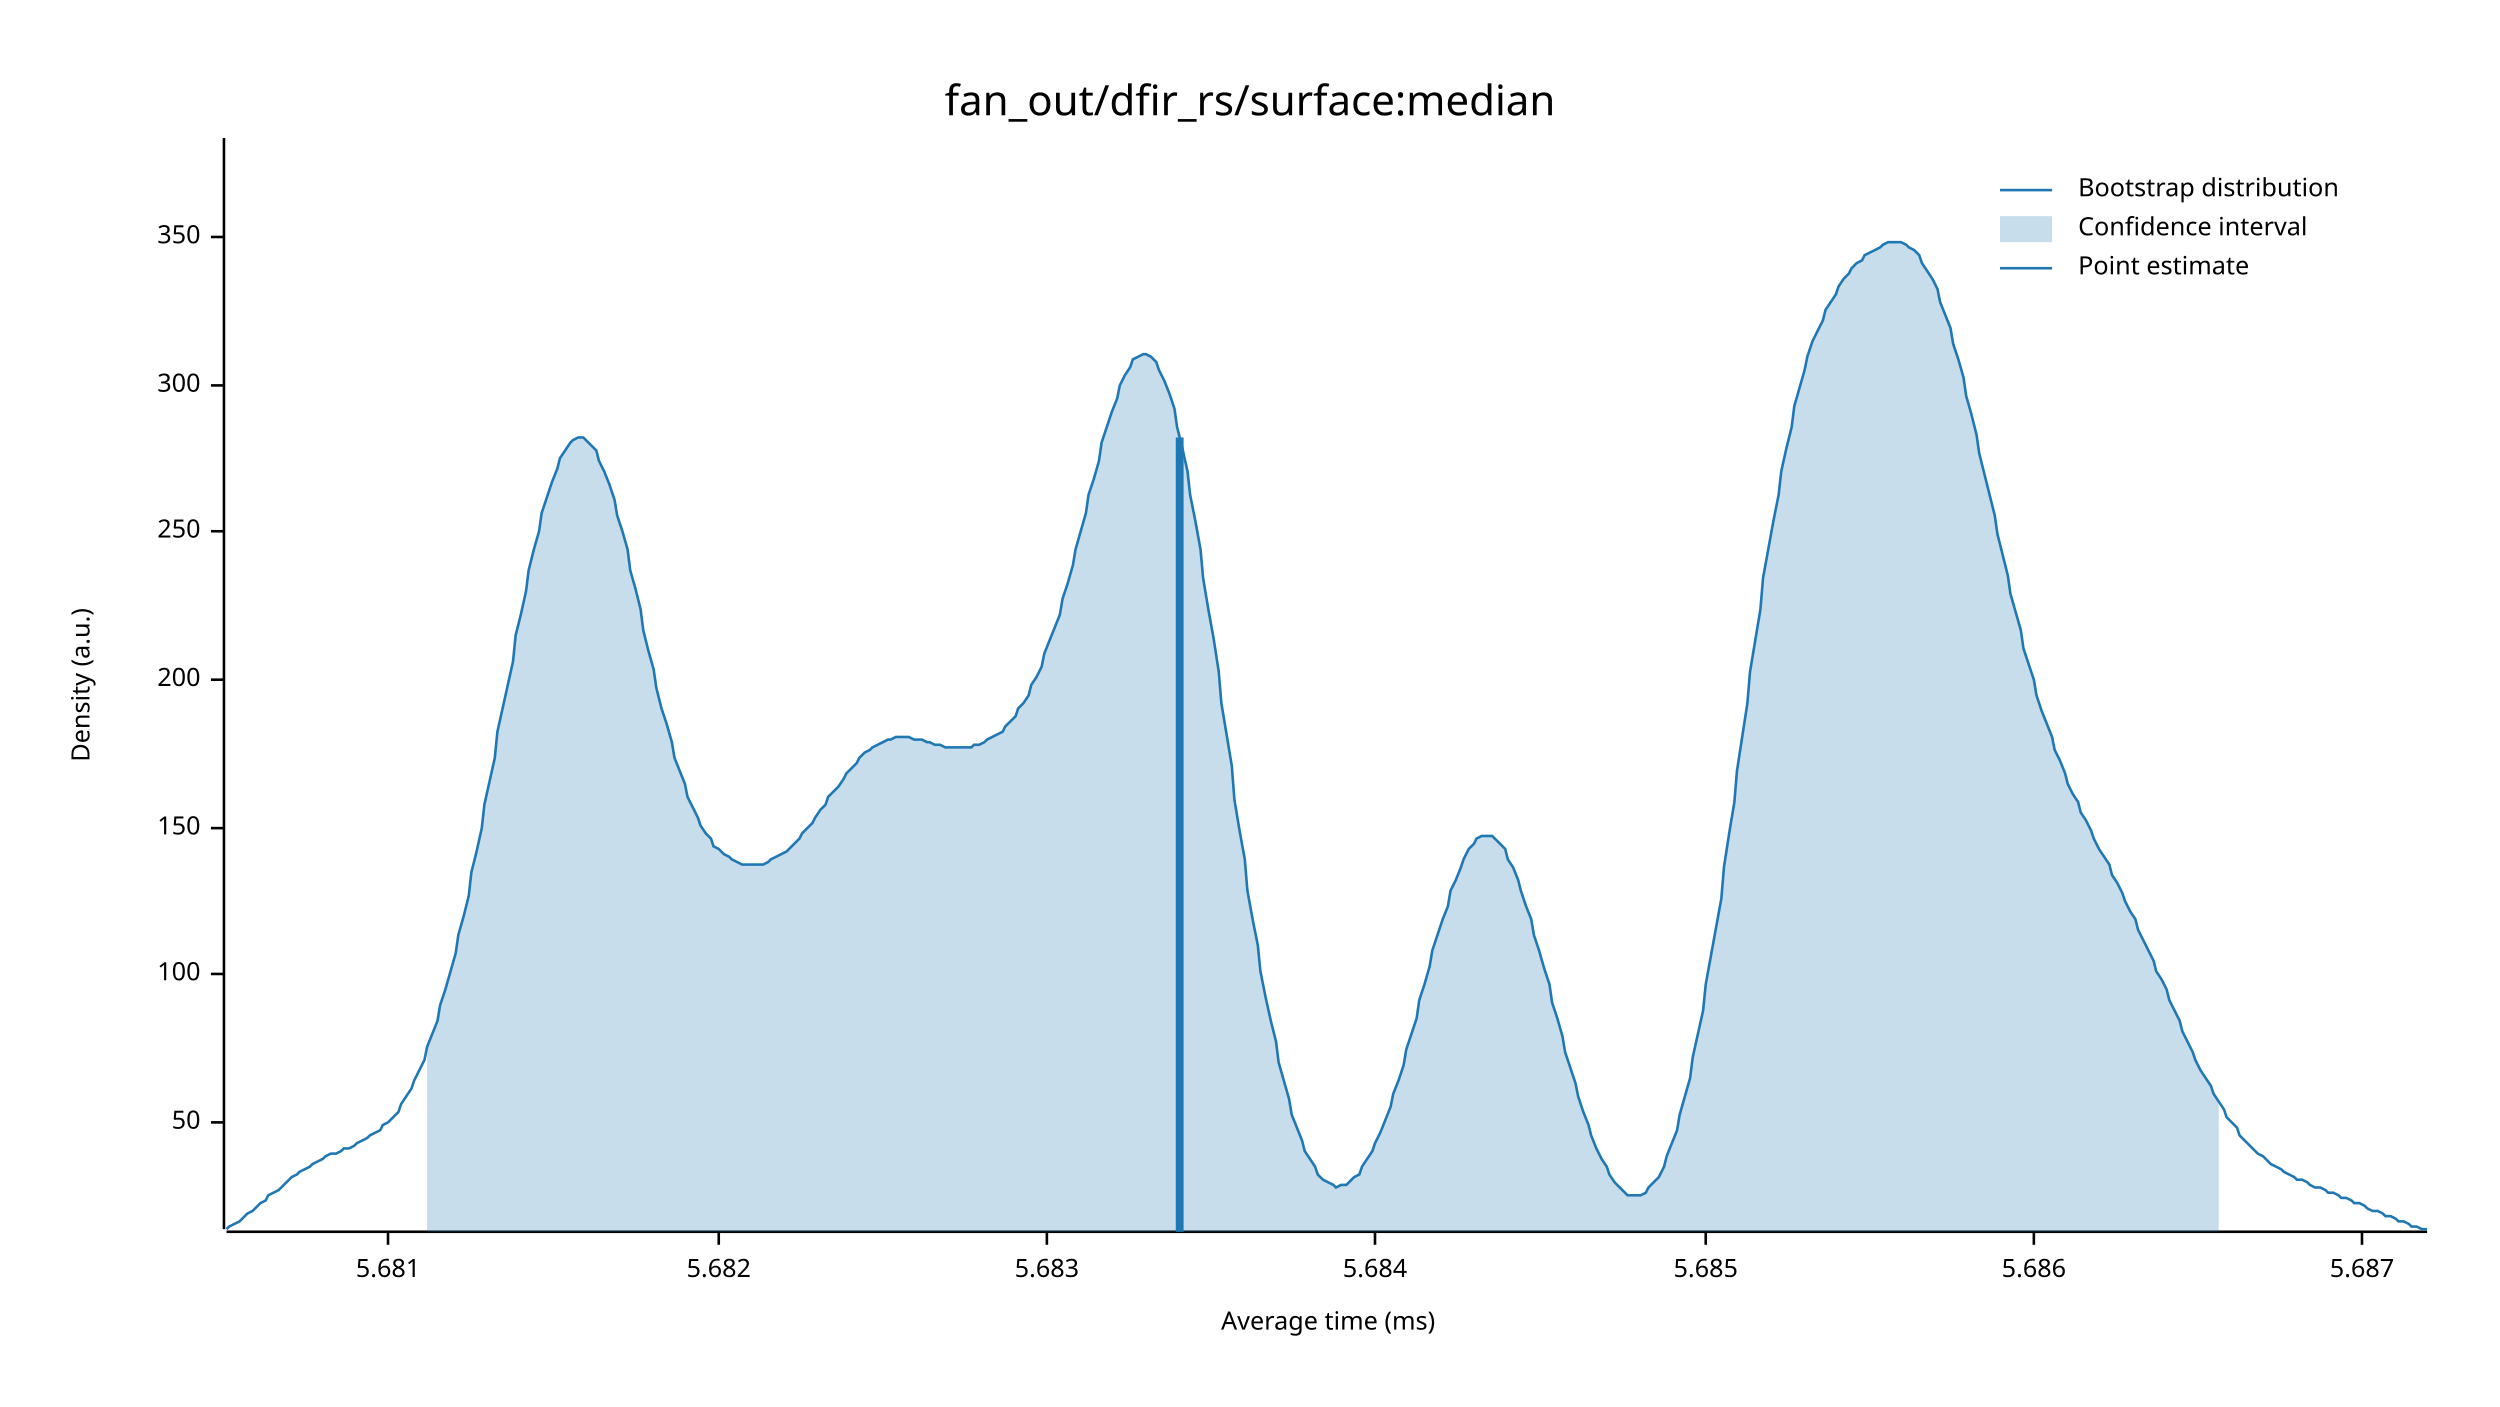
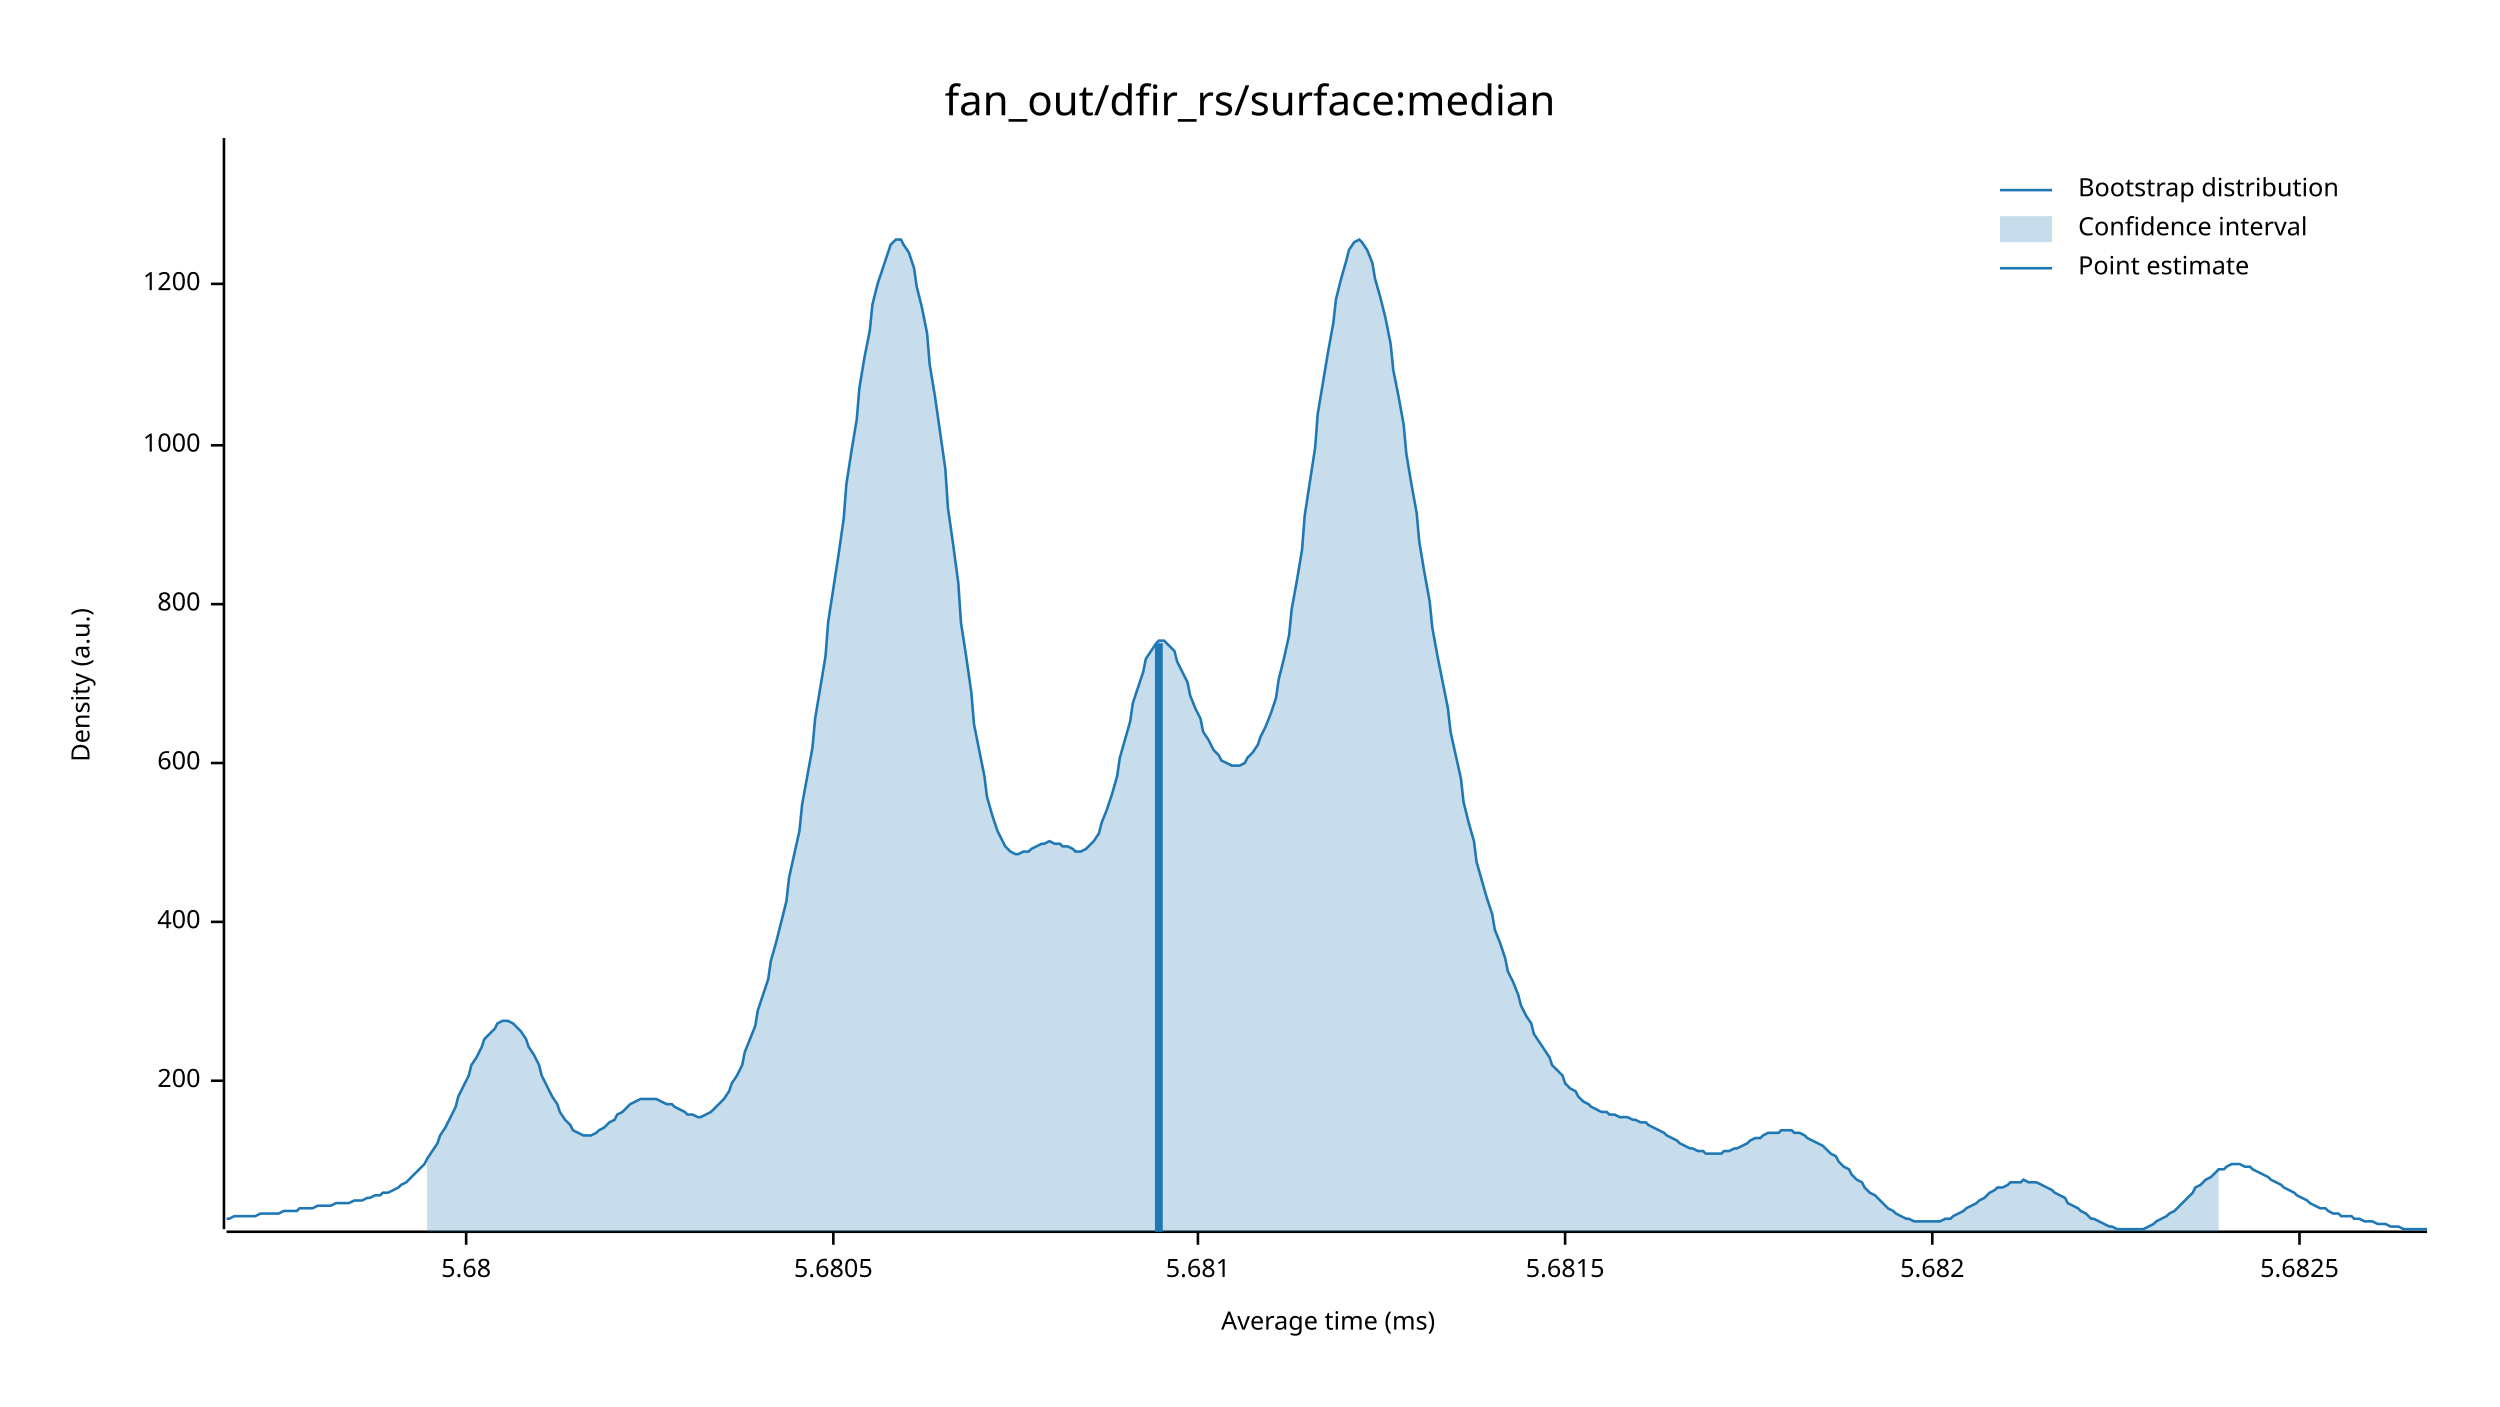
<svg xmlns="http://www.w3.org/2000/svg" width="960" height="540" viewBox="0 0 960 540">
  <text x="480" y="32" dy="0.76em" text-anchor="middle" font-family="sans-serif" font-size="16.129" opacity="1" fill="#000000">
fan_out/dfir_rs/surface:median
</text>
  <text x="27" y="263" dy="0.76em" text-anchor="middle" font-family="sans-serif" font-size="9.677" opacity="1" fill="#000000" transform="rotate(270, 27, 263)">
Density (a.u.)
</text>
  <text x="510" y="513" dy="-0.5ex" text-anchor="middle" font-family="sans-serif" font-size="9.677" opacity="1" fill="#000000">
Average time (ms)
</text>
  <polyline fill="none" opacity="1" stroke="#000000" stroke-width="1" points="86,53 86,472 " />
-   <text x="77" y="431" dy="0.5ex" text-anchor="end" font-family="sans-serif" font-size="9.677" opacity="1" fill="#000000">
- 50
- </text>
-   <polyline fill="none" opacity="1" stroke="#000000" stroke-width="1" points="81,431 86,431 " />
-   <text x="77" y="374" dy="0.5ex" text-anchor="end" font-family="sans-serif" font-size="9.677" opacity="1" fill="#000000">
- 100
- </text>
-   <polyline fill="none" opacity="1" stroke="#000000" stroke-width="1" points="81,374 86,374 " />
-   <text x="77" y="318" dy="0.5ex" text-anchor="end" font-family="sans-serif" font-size="9.677" opacity="1" fill="#000000">
- 150
- </text>
-   <polyline fill="none" opacity="1" stroke="#000000" stroke-width="1" points="81,318 86,318 " />
-   <text x="77" y="261" dy="0.5ex" text-anchor="end" font-family="sans-serif" font-size="9.677" opacity="1" fill="#000000">
+   <text x="77" y="415" dy="0.5ex" text-anchor="end" font-family="sans-serif" font-size="9.677" opacity="1" fill="#000000">
200
</text>
-   <polyline fill="none" opacity="1" stroke="#000000" stroke-width="1" points="81,261 86,261 " />
-   <text x="77" y="204" dy="0.5ex" text-anchor="end" font-family="sans-serif" font-size="9.677" opacity="1" fill="#000000">
- 250
+   <polyline fill="none" opacity="1" stroke="#000000" stroke-width="1" points="81,415 86,415 " />
+   <text x="77" y="354" dy="0.5ex" text-anchor="end" font-family="sans-serif" font-size="9.677" opacity="1" fill="#000000">
+ 400
</text>
-   <polyline fill="none" opacity="1" stroke="#000000" stroke-width="1" points="81,204 86,204 " />
-   <text x="77" y="148" dy="0.5ex" text-anchor="end" font-family="sans-serif" font-size="9.677" opacity="1" fill="#000000">
- 300
+   <polyline fill="none" opacity="1" stroke="#000000" stroke-width="1" points="81,354 86,354 " />
+   <text x="77" y="293" dy="0.5ex" text-anchor="end" font-family="sans-serif" font-size="9.677" opacity="1" fill="#000000">
+ 600
</text>
-   <polyline fill="none" opacity="1" stroke="#000000" stroke-width="1" points="81,148 86,148 " />
-   <text x="77" y="91" dy="0.5ex" text-anchor="end" font-family="sans-serif" font-size="9.677" opacity="1" fill="#000000">
- 350
+   <polyline fill="none" opacity="1" stroke="#000000" stroke-width="1" points="81,293 86,293 " />
+   <text x="77" y="232" dy="0.5ex" text-anchor="end" font-family="sans-serif" font-size="9.677" opacity="1" fill="#000000">
+ 800
</text>
-   <polyline fill="none" opacity="1" stroke="#000000" stroke-width="1" points="81,91 86,91 " />
+   <polyline fill="none" opacity="1" stroke="#000000" stroke-width="1" points="81,232 86,232 " />
+   <text x="77" y="171" dy="0.5ex" text-anchor="end" font-family="sans-serif" font-size="9.677" opacity="1" fill="#000000">
+ 1000
+ </text>
+   <polyline fill="none" opacity="1" stroke="#000000" stroke-width="1" points="81,171 86,171 " />
+   <text x="77" y="109" dy="0.5ex" text-anchor="end" font-family="sans-serif" font-size="9.677" opacity="1" fill="#000000">
+ 1200
+ </text>
+   <polyline fill="none" opacity="1" stroke="#000000" stroke-width="1" points="81,109 86,109 " />
  <polyline fill="none" opacity="1" stroke="#000000" stroke-width="1" points="87,473 932,473 " />
-   <text x="149" y="483" dy="0.76em" text-anchor="middle" font-family="sans-serif" font-size="9.677" opacity="1" fill="#000000">
+   <text x="179" y="483" dy="0.76em" text-anchor="middle" font-family="sans-serif" font-size="9.677" opacity="1" fill="#000000">
+ 5.68
+ </text>
+   <polyline fill="none" opacity="1" stroke="#000000" stroke-width="1" points="179,473 179,478 " />
+   <text x="320" y="483" dy="0.76em" text-anchor="middle" font-family="sans-serif" font-size="9.677" opacity="1" fill="#000000">
+ 5.6805
+ </text>
+   <polyline fill="none" opacity="1" stroke="#000000" stroke-width="1" points="320,473 320,478 " />
+   <text x="460" y="483" dy="0.76em" text-anchor="middle" font-family="sans-serif" font-size="9.677" opacity="1" fill="#000000">
5.681
</text>
-   <polyline fill="none" opacity="1" stroke="#000000" stroke-width="1" points="149,473 149,478 " />
-   <text x="276" y="483" dy="0.76em" text-anchor="middle" font-family="sans-serif" font-size="9.677" opacity="1" fill="#000000">
+   <polyline fill="none" opacity="1" stroke="#000000" stroke-width="1" points="460,473 460,478 " />
+   <text x="601" y="483" dy="0.76em" text-anchor="middle" font-family="sans-serif" font-size="9.677" opacity="1" fill="#000000">
+ 5.6815
+ </text>
+   <polyline fill="none" opacity="1" stroke="#000000" stroke-width="1" points="601,473 601,478 " />
+   <text x="742" y="483" dy="0.76em" text-anchor="middle" font-family="sans-serif" font-size="9.677" opacity="1" fill="#000000">
5.682
</text>
-   <polyline fill="none" opacity="1" stroke="#000000" stroke-width="1" points="276,473 276,478 " />
-   <text x="402" y="483" dy="0.76em" text-anchor="middle" font-family="sans-serif" font-size="9.677" opacity="1" fill="#000000">
- 5.683
+   <polyline fill="none" opacity="1" stroke="#000000" stroke-width="1" points="742,473 742,478 " />
+   <text x="883" y="483" dy="0.76em" text-anchor="middle" font-family="sans-serif" font-size="9.677" opacity="1" fill="#000000">
+ 5.6825
</text>
-   <polyline fill="none" opacity="1" stroke="#000000" stroke-width="1" points="402,473 402,478 " />
-   <text x="528" y="483" dy="0.76em" text-anchor="middle" font-family="sans-serif" font-size="9.677" opacity="1" fill="#000000">
- 5.684
- </text>
-   <polyline fill="none" opacity="1" stroke="#000000" stroke-width="1" points="528,473 528,478 " />
-   <text x="655" y="483" dy="0.76em" text-anchor="middle" font-family="sans-serif" font-size="9.677" opacity="1" fill="#000000">
- 5.685
- </text>
-   <polyline fill="none" opacity="1" stroke="#000000" stroke-width="1" points="655,473 655,478 " />
-   <text x="781" y="483" dy="0.76em" text-anchor="middle" font-family="sans-serif" font-size="9.677" opacity="1" fill="#000000">
- 5.686
- </text>
-   <polyline fill="none" opacity="1" stroke="#000000" stroke-width="1" points="781,473 781,478 " />
-   <text x="907" y="483" dy="0.76em" text-anchor="middle" font-family="sans-serif" font-size="9.677" opacity="1" fill="#000000">
- 5.687
- </text>
-   <polyline fill="none" opacity="1" stroke="#000000" stroke-width="1" points="907,473 907,478 " />
-   <polyline fill="none" opacity="1" stroke="#1F78B4" stroke-width="1" points="87,472 88,471 90,470 92,469 93,468 95,466 97,465 98,464 100,462 102,461 103,459 105,458 107,457 109,455 110,454 112,452 114,451 115,450 117,449 119,448 120,447 122,446 124,445 125,444 127,443 129,443 131,442 132,441 134,441 136,440 137,439 139,438 141,437 142,436 144,435 146,434 147,432 149,431 151,429 153,427 154,424 156,421 158,418 159,415 161,411 163,407 164,402 166,397 168,392 169,386 171,380 173,373 175,366 176,359 178,352 180,344 181,335 183,327 185,318 186,309 188,300 190,291 191,281 193,272 195,263 197,254 198,244 200,236 202,227 203,219 205,211 207,204 208,197 210,191 212,185 214,180 215,176 217,173 219,170 220,169 222,168 224,168 225,169 227,171 229,173 230,177 232,181 234,186 236,192 237,198 239,204 241,211 242,219 244,226 246,234 247,242 249,250 251,257 252,264 254,272 256,278 258,285 259,291 261,296 263,301 264,306 266,310 268,314 269,317 271,320 273,322 274,325 276,326 278,328 280,329 281,330 283,331 285,332 286,332 288,332 290,332 291,332 293,332 295,331 296,330 298,329 300,328 302,327 303,326 305,324 307,322 308,320 310,318 312,316 313,314 315,311 317,309 318,306 320,304 322,302 324,299 325,297 327,295 329,293 330,291 332,289 334,288 335,287 337,286 339,285 341,284 342,284 344,283 346,283 347,283 349,283 351,284 352,284 354,284 356,285 357,285 359,286 361,286 363,287 364,287 366,287 368,287 369,287 371,287 373,287 374,286 376,286 378,285 379,284 381,283 383,282 385,281 386,279 388,277 390,275 391,272 393,270 395,267 396,263 398,260 400,256 401,251 403,246 405,241 407,236 408,230 410,224 412,217 413,211 415,204 417,197 418,190 420,184 422,177 423,170 425,164 427,158 429,153 430,148 432,144 434,141 435,138 437,137 439,136 440,136 442,137 444,139 445,142 447,146 449,151 451,157 452,164 454,172 456,181 457,190 459,200 461,211 462,222 464,234 466,245 468,258 469,270 471,282 473,294 474,307 476,319 478,330 479,342 481,353 483,363 484,373 486,383 488,392 490,400 491,408 493,415 495,422 496,428 498,433 500,438 501,442 503,445 505,448 506,451 508,453 510,454 512,455 513,456 515,455 517,455 518,454 520,452 522,451 523,448 525,445 527,442 528,439 530,435 532,430 534,425 535,420 537,415 539,409 540,403 542,397 544,391 545,384 547,378 549,371 550,365 552,359 554,353 556,348 557,342 559,338 561,333 562,330 564,326 566,324 567,322 569,321 571,321 573,321 574,322 576,324 578,326 579,330 581,333 583,338 584,342 586,348 588,353 589,359 591,365 593,372 595,378 596,385 598,391 600,398 601,404 603,410 605,416 606,421 608,427 610,432 611,436 613,441 615,445 617,448 618,451 620,454 622,456 623,457 625,459 627,459 628,459 630,459 632,458 633,456 635,454 637,452 639,448 640,444 642,439 644,434 645,428 647,421 649,414 650,406 652,397 654,388 655,378 657,367 659,356 661,345 662,333 664,320 666,308 667,296 669,283 671,270 672,258 674,246 676,234 677,222 679,211 681,200 683,190 684,181 686,172 688,164 689,156 691,149 693,142 694,137 696,131 698,127 700,123 701,119 703,116 705,113 706,110 708,107 710,105 711,103 713,101 715,100 716,98 718,97 720,96 722,95 723,94 725,93 727,93 728,93 730,93 732,94 733,95 735,96 737,98 738,101 740,104 742,107 744,111 745,116 747,121 749,126 750,132 752,138 754,145 755,152 757,159 759,167 760,174 762,182 764,190 766,198 767,205 769,213 771,221 772,228 774,235 776,242 777,249 779,255 781,261 782,267 784,273 786,278 788,283 789,288 791,292 793,297 794,301 796,305 798,308 799,312 801,315 803,319 804,322 806,326 808,329 810,332 811,336 813,339 815,343 816,346 818,350 820,353 821,357 823,361 825,365 827,369 828,373 830,376 832,380 833,384 835,388 837,392 838,396 840,400 842,404 843,407 845,411 847,414 849,417 850,420 852,423 854,426 855,429 857,431 859,433 860,436 862,438 864,440 865,441 867,443 869,444 871,446 872,447 874,448 876,449 877,450 879,451 881,452 882,453 884,453 886,454 887,455 889,456 891,456 893,457 894,458 896,458 898,459 899,460 901,460 903,461 904,462 906,462 908,463 909,464 911,465 913,465 915,466 916,467 918,467 920,468 921,469 923,469 925,470 926,471 928,471 930,472 932,472 " />
-   <polygon opacity="0.25" fill="#1F78B4" points="164,402 166,397 168,392 169,386 171,380 173,373 175,366 176,359 178,352 180,344 181,335 183,327 185,318 186,309 188,300 190,291 191,281 193,272 195,263 197,254 198,244 200,236 202,227 203,219 205,211 207,204 208,197 210,191 212,185 214,180 215,176 217,173 219,170 220,169 222,168 224,168 225,169 227,171 229,173 230,177 232,181 234,186 236,192 237,198 239,204 241,211 242,219 244,226 246,234 247,242 249,250 251,257 252,264 254,272 256,278 258,285 259,291 261,296 263,301 264,306 266,310 268,314 269,317 271,320 273,322 274,325 276,326 278,328 280,329 281,330 283,331 285,332 286,332 288,332 290,332 291,332 293,332 295,331 296,330 298,329 300,328 302,327 303,326 305,324 307,322 308,320 310,318 312,316 313,314 315,311 317,309 318,306 320,304 322,302 324,299 325,297 327,295 329,293 330,291 332,289 334,288 335,287 337,286 339,285 341,284 342,284 344,283 346,283 347,283 349,283 351,284 352,284 354,284 356,285 357,285 359,286 361,286 363,287 364,287 366,287 368,287 369,287 371,287 373,287 374,286 376,286 378,285 379,284 381,283 383,282 385,281 386,279 388,277 390,275 391,272 393,270 395,267 396,263 398,260 400,256 401,251 403,246 405,241 407,236 408,230 410,224 412,217 413,211 415,204 417,197 418,190 420,184 422,177 423,170 425,164 427,158 429,153 430,148 432,144 434,141 435,138 437,137 439,136 440,136 442,137 444,139 445,142 447,146 449,151 451,157 452,164 454,172 456,181 457,190 459,200 461,211 462,222 464,234 466,245 468,258 469,270 471,282 473,294 474,307 476,319 478,330 479,342 481,353 483,363 484,373 486,383 488,392 490,400 491,408 493,415 495,422 496,428 498,433 500,438 501,442 503,445 505,448 506,451 508,453 510,454 512,455 513,456 515,455 517,455 518,454 520,452 522,451 523,448 525,445 527,442 528,439 530,435 532,430 534,425 535,420 537,415 539,409 540,403 542,397 544,391 545,384 547,378 549,371 550,365 552,359 554,353 556,348 557,342 559,338 561,333 562,330 564,326 566,324 567,322 569,321 571,321 573,321 574,322 576,324 578,326 579,330 581,333 583,338 584,342 586,348 588,353 589,359 591,365 593,372 595,378 596,385 598,391 600,398 601,404 603,410 605,416 606,421 608,427 610,432 611,436 613,441 615,445 617,448 618,451 620,454 622,456 623,457 625,459 627,459 628,459 630,459 632,458 633,456 635,454 637,452 639,448 640,444 642,439 644,434 645,428 647,421 649,414 650,406 652,397 654,388 655,378 657,367 659,356 661,345 662,333 664,320 666,308 667,296 669,283 671,270 672,258 674,246 676,234 677,222 679,211 681,200 683,190 684,181 686,172 688,164 689,156 691,149 693,142 694,137 696,131 698,127 700,123 701,119 703,116 705,113 706,110 708,107 710,105 711,103 713,101 715,100 716,98 718,97 720,96 722,95 723,94 725,93 727,93 728,93 730,93 732,94 733,95 735,96 737,98 738,101 740,104 742,107 744,111 745,116 747,121 749,126 750,132 752,138 754,145 755,152 757,159 759,167 760,174 762,182 764,190 766,198 767,205 769,213 771,221 772,228 774,235 776,242 777,249 779,255 781,261 782,267 784,273 786,278 788,283 789,288 791,292 793,297 794,301 796,305 798,308 799,312 801,315 803,319 804,322 806,326 808,329 810,332 811,336 813,339 815,343 816,346 818,350 820,353 821,357 823,361 825,365 827,369 828,373 830,376 832,380 833,384 835,388 837,392 838,396 840,400 842,404 843,407 845,411 847,414 849,417 850,420 852,423 852,473 164,473 " />
-   <polyline fill="none" opacity="1" stroke="#1F78B4" stroke-width="3" points="453,473 453,168 " />
+   <polyline fill="none" opacity="1" stroke="#000000" stroke-width="1" points="883,473 883,478 " />
+   <polyline fill="none" opacity="1" stroke="#1F78B4" stroke-width="1" points="87,468 88,468 90,467 92,467 93,467 95,467 97,467 98,467 100,466 102,466 103,466 105,466 107,466 109,465 110,465 112,465 114,465 115,464 117,464 119,464 120,464 122,463 124,463 125,463 127,463 129,462 131,462 132,462 134,462 136,461 137,461 139,461 141,460 142,460 144,459 146,459 147,458 149,458 151,457 153,456 154,455 156,454 158,452 159,451 161,449 163,447 164,445 166,442 168,439 169,436 171,433 173,429 175,425 176,421 178,417 180,413 181,409 183,406 185,402 186,399 188,397 190,395 191,393 193,392 195,392 197,393 198,394 200,396 202,399 203,402 205,405 207,409 208,413 210,417 212,421 214,424 215,427 217,430 219,432 220,434 222,435 224,436 225,436 227,436 229,435 230,434 232,433 234,431 236,430 237,428 239,427 241,425 242,424 244,423 246,422 247,422 249,422 251,422 252,422 254,423 256,424 258,424 259,425 261,426 263,427 264,428 266,428 268,429 269,429 271,428 273,427 274,426 276,424 278,422 280,419 281,416 283,413 285,409 286,404 288,399 290,394 291,388 293,382 295,376 296,369 298,362 300,354 302,346 303,337 305,328 307,319 308,309 310,298 312,287 313,276 315,264 317,252 318,239 320,226 322,213 324,199 325,186 327,173 329,161 330,149 332,137 334,127 335,117 337,109 339,103 341,97 342,94 344,92 346,92 347,94 349,97 351,103 352,110 354,118 356,128 357,140 359,152 361,166 363,180 364,195 366,209 368,224 369,239 371,252 373,266 374,278 376,288 378,298 379,306 381,313 383,319 385,323 386,325 388,327 390,328 391,328 393,327 395,327 396,326 398,325 400,324 401,324 403,323 405,324 407,324 408,325 410,325 412,326 413,327 415,327 417,326 418,325 420,323 422,320 423,316 425,311 427,305 429,298 430,291 432,284 434,277 435,270 437,264 439,258 440,253 442,250 444,247 445,246 447,246 449,248 451,250 452,254 454,258 456,262 457,267 459,272 461,276 462,281 464,284 466,288 468,290 469,292 471,293 473,294 474,294 476,294 478,293 479,291 481,289 483,286 484,283 486,279 488,274 490,268 491,261 493,253 495,244 496,234 498,223 500,211 501,198 503,185 505,172 506,159 508,147 510,135 512,124 513,115 515,107 517,100 518,96 520,93 522,92 523,93 525,96 527,101 528,107 530,114 532,122 534,132 535,142 537,152 539,163 540,174 542,186 544,197 545,208 547,220 549,231 550,241 552,252 554,262 556,272 557,281 559,290 561,299 562,308 564,316 566,323 567,331 569,338 571,345 573,351 574,357 576,362 578,368 579,373 581,377 583,382 584,386 586,390 588,393 589,397 591,400 593,403 595,406 596,409 598,411 600,413 601,416 603,418 605,419 606,421 608,423 610,424 611,425 613,426 615,427 617,427 618,428 620,428 622,429 623,429 625,429 627,430 628,430 630,431 632,431 633,432 635,433 637,434 639,435 640,436 642,437 644,438 645,439 647,440 649,441 650,441 652,442 654,442 655,443 657,443 659,443 661,443 662,442 664,442 666,441 667,441 669,440 671,439 672,438 674,437 676,437 677,436 679,435 681,435 683,435 684,434 686,434 688,434 689,435 691,435 693,436 694,437 696,438 698,439 700,440 701,441 703,443 705,444 706,446 708,448 710,449 711,451 713,453 715,454 716,456 718,458 720,459 722,461 723,462 725,464 727,465 728,466 730,467 732,468 733,468 735,469 737,469 738,469 740,469 742,469 744,469 745,469 747,468 749,468 750,467 752,466 754,465 755,464 757,463 759,462 760,461 762,460 764,458 766,457 767,456 769,456 771,455 772,454 774,454 776,454 777,453 779,454 781,454 782,454 784,455 786,456 788,457 789,458 791,459 793,460 794,462 796,463 798,464 799,465 801,466 803,468 804,468 806,469 808,470 810,471 811,471 813,472 815,472 816,472 818,472 820,472 821,472 823,472 825,471 827,470 828,469 830,468 832,467 833,466 835,465 837,463 838,462 840,460 842,458 843,456 845,455 847,453 849,452 850,451 852,449 854,449 855,448 857,447 859,447 860,447 862,448 864,448 865,449 867,450 869,451 871,452 872,453 874,454 876,455 877,456 879,457 881,458 882,459 884,460 886,461 887,462 889,463 891,464 893,464 894,465 896,466 898,466 899,467 901,467 903,467 904,468 906,468 908,469 909,469 911,469 913,470 915,470 916,470 918,471 920,471 921,471 923,472 925,472 926,472 928,472 930,472 932,472 " />
+   <polygon opacity="0.25" fill="#1F78B4" points="164,445 166,442 168,439 169,436 171,433 173,429 175,425 176,421 178,417 180,413 181,409 183,406 185,402 186,399 188,397 190,395 191,393 193,392 195,392 197,393 198,394 200,396 202,399 203,402 205,405 207,409 208,413 210,417 212,421 214,424 215,427 217,430 219,432 220,434 222,435 224,436 225,436 227,436 229,435 230,434 232,433 234,431 236,430 237,428 239,427 241,425 242,424 244,423 246,422 247,422 249,422 251,422 252,422 254,423 256,424 258,424 259,425 261,426 263,427 264,428 266,428 268,429 269,429 271,428 273,427 274,426 276,424 278,422 280,419 281,416 283,413 285,409 286,404 288,399 290,394 291,388 293,382 295,376 296,369 298,362 300,354 302,346 303,337 305,328 307,319 308,309 310,298 312,287 313,276 315,264 317,252 318,239 320,226 322,213 324,199 325,186 327,173 329,161 330,149 332,137 334,127 335,117 337,109 339,103 341,97 342,94 344,92 346,92 347,94 349,97 351,103 352,110 354,118 356,128 357,140 359,152 361,166 363,180 364,195 366,209 368,224 369,239 371,252 373,266 374,278 376,288 378,298 379,306 381,313 383,319 385,323 386,325 388,327 390,328 391,328 393,327 395,327 396,326 398,325 400,324 401,324 403,323 405,324 407,324 408,325 410,325 412,326 413,327 415,327 417,326 418,325 420,323 422,320 423,316 425,311 427,305 429,298 430,291 432,284 434,277 435,270 437,264 439,258 440,253 442,250 444,247 445,246 447,246 449,248 451,250 452,254 454,258 456,262 457,267 459,272 461,276 462,281 464,284 466,288 468,290 469,292 471,293 473,294 474,294 476,294 478,293 479,291 481,289 483,286 484,283 486,279 488,274 490,268 491,261 493,253 495,244 496,234 498,223 500,211 501,198 503,185 505,172 506,159 508,147 510,135 512,124 513,115 515,107 517,100 518,96 520,93 522,92 523,93 525,96 527,101 528,107 530,114 532,122 534,132 535,142 537,152 539,163 540,174 542,186 544,197 545,208 547,220 549,231 550,241 552,252 554,262 556,272 557,281 559,290 561,299 562,308 564,316 566,323 567,331 569,338 571,345 573,351 574,357 576,362 578,368 579,373 581,377 583,382 584,386 586,390 588,393 589,397 591,400 593,403 595,406 596,409 598,411 600,413 601,416 603,418 605,419 606,421 608,423 610,424 611,425 613,426 615,427 617,427 618,428 620,428 622,429 623,429 625,429 627,430 628,430 630,431 632,431 633,432 635,433 637,434 639,435 640,436 642,437 644,438 645,439 647,440 649,441 650,441 652,442 654,442 655,443 657,443 659,443 661,443 662,442 664,442 666,441 667,441 669,440 671,439 672,438 674,437 676,437 677,436 679,435 681,435 683,435 684,434 686,434 688,434 689,435 691,435 693,436 694,437 696,438 698,439 700,440 701,441 703,443 705,444 706,446 708,448 710,449 711,451 713,453 715,454 716,456 718,458 720,459 722,461 723,462 725,464 727,465 728,466 730,467 732,468 733,468 735,469 737,469 738,469 740,469 742,469 744,469 745,469 747,468 749,468 750,467 752,466 754,465 755,464 757,463 759,462 760,461 762,460 764,458 766,457 767,456 769,456 771,455 772,454 774,454 776,454 777,453 779,454 781,454 782,454 784,455 786,456 788,457 789,458 791,459 793,460 794,462 796,463 798,464 799,465 801,466 803,468 804,468 806,469 808,470 810,471 811,471 813,472 815,472 816,472 818,472 820,472 821,472 823,472 825,471 827,470 828,469 830,468 832,467 833,466 835,465 837,463 838,462 840,460 842,458 843,456 845,455 847,453 849,452 850,451 852,449 852,473 164,473 " />
+   <polyline fill="none" opacity="1" stroke="#1F78B4" stroke-width="3" points="445,473 445,247 " />
  <text x="798" y="68" dy="0.76em" text-anchor="start" font-family="sans-serif" font-size="9.677" opacity="1" fill="#000000">
Bootstrap distribution
</text>
  <text x="798" y="83" dy="0.76em" text-anchor="start" font-family="sans-serif" font-size="9.677" opacity="1" fill="#000000">
Confidence interval
</text>
  <text x="798" y="98" dy="0.76em" text-anchor="start" font-family="sans-serif" font-size="9.677" opacity="1" fill="#000000">
Point estimate
</text>
  <polyline fill="none" opacity="1" stroke="#1F78B4" stroke-width="1" points="768,73 788,73 " />
  <rect x="768" y="83" width="20" height="10" opacity="0.25" fill="#1F78B4" stroke="none" />
  <polyline fill="none" opacity="1" stroke="#1F78B4" stroke-width="1" points="768,103 788,103 " />
</svg>
